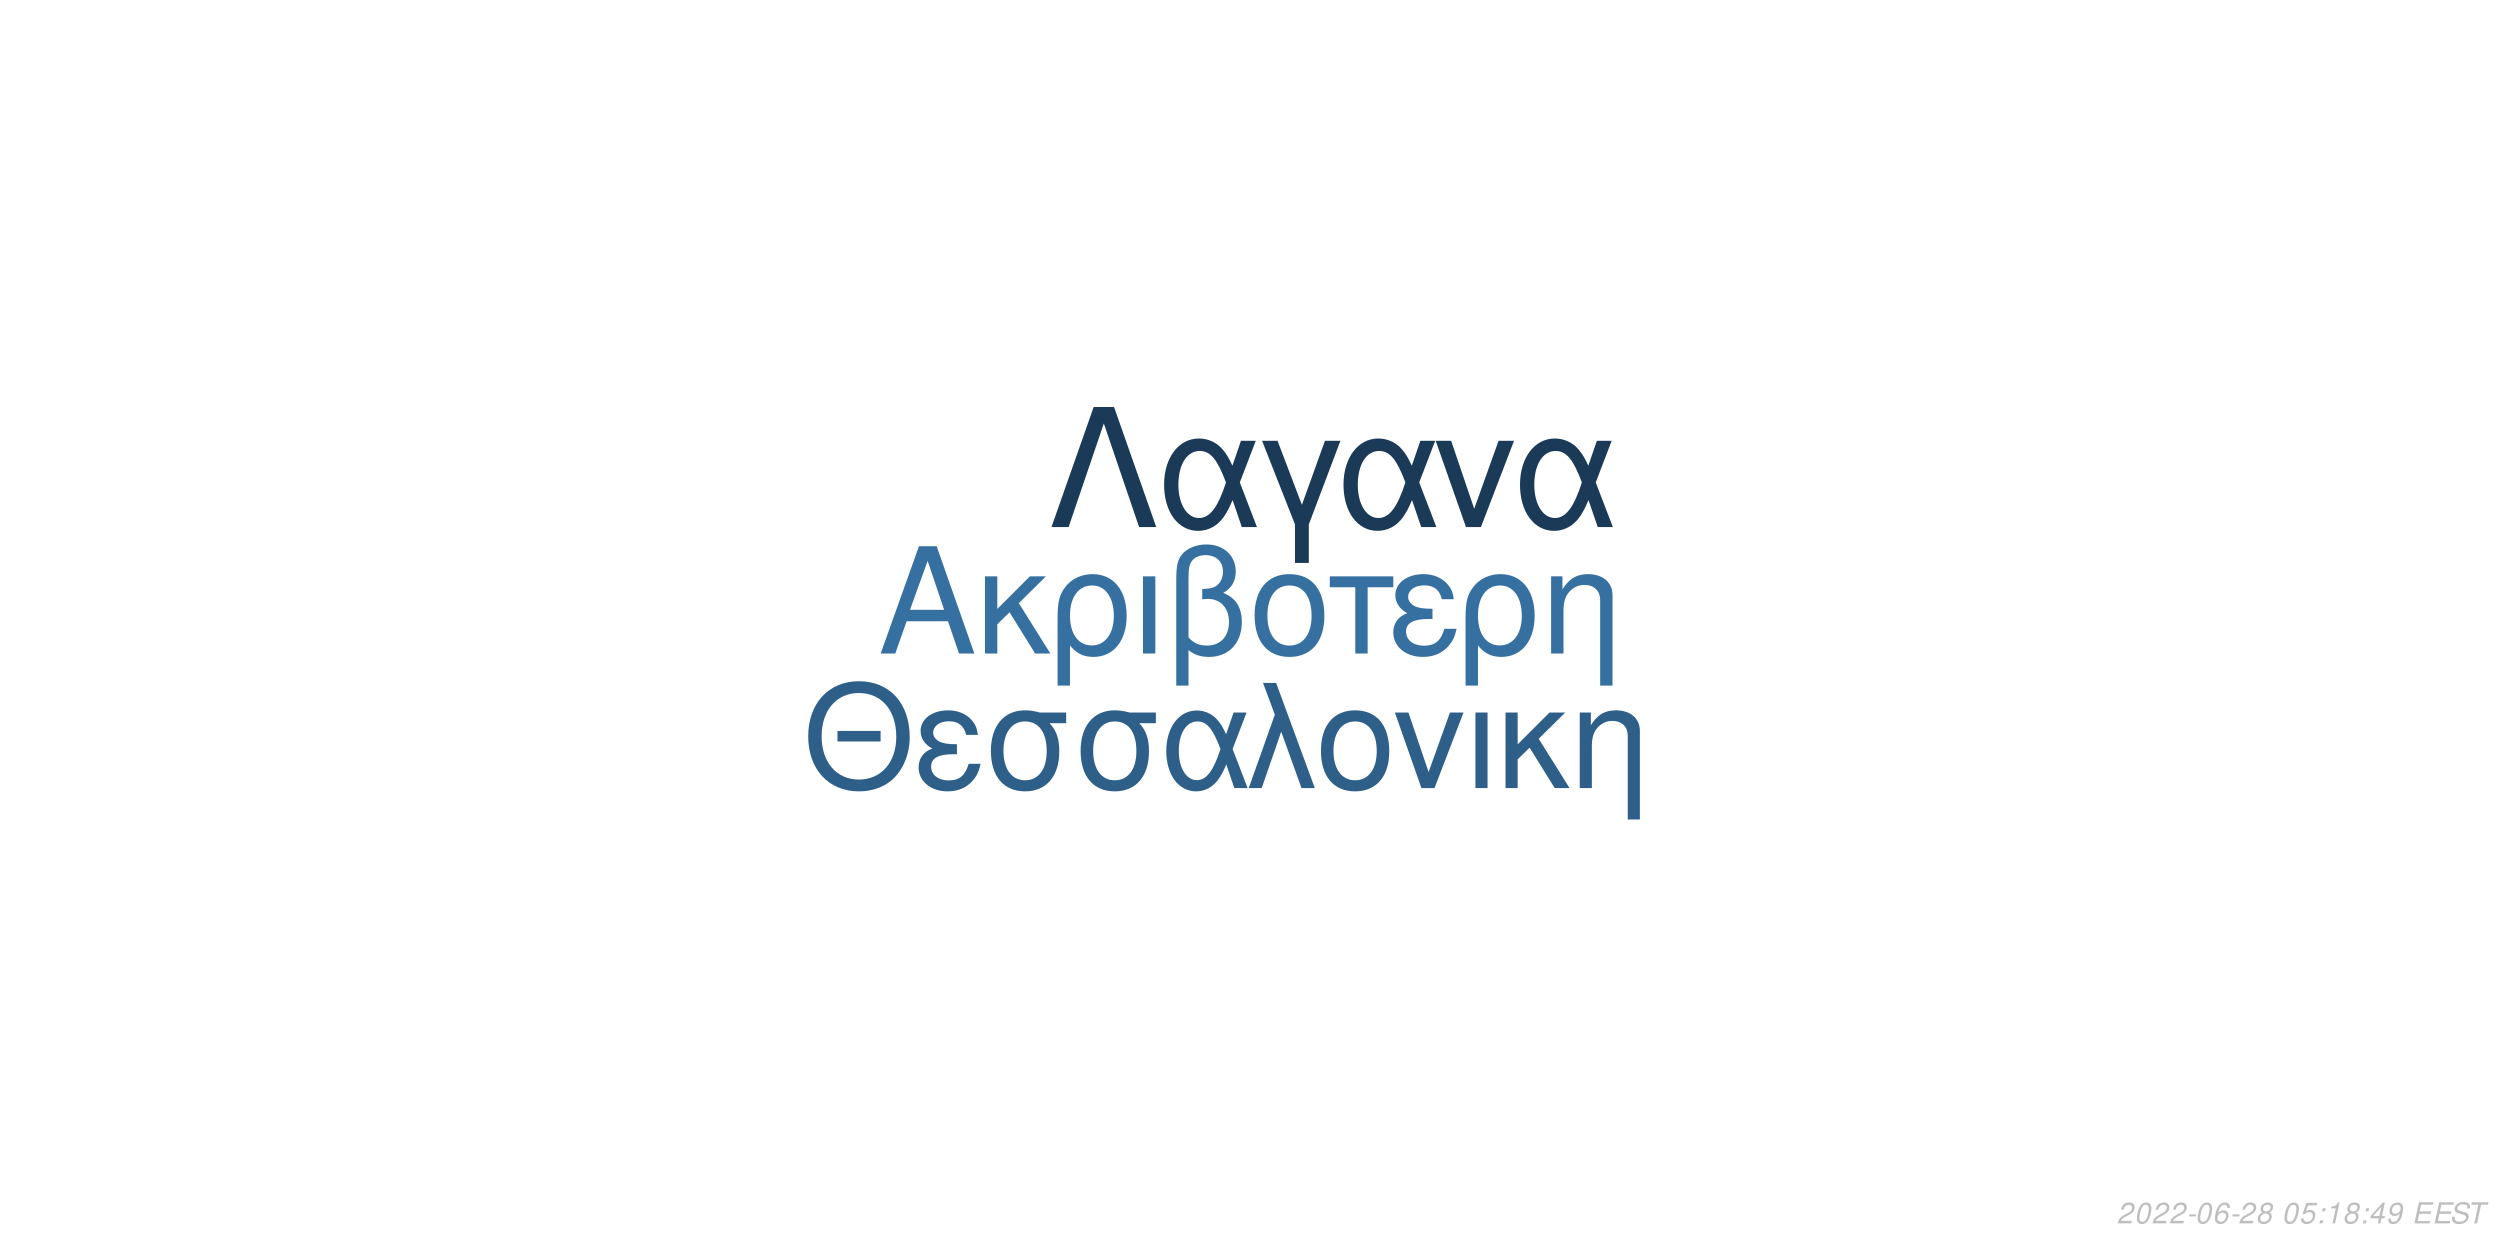
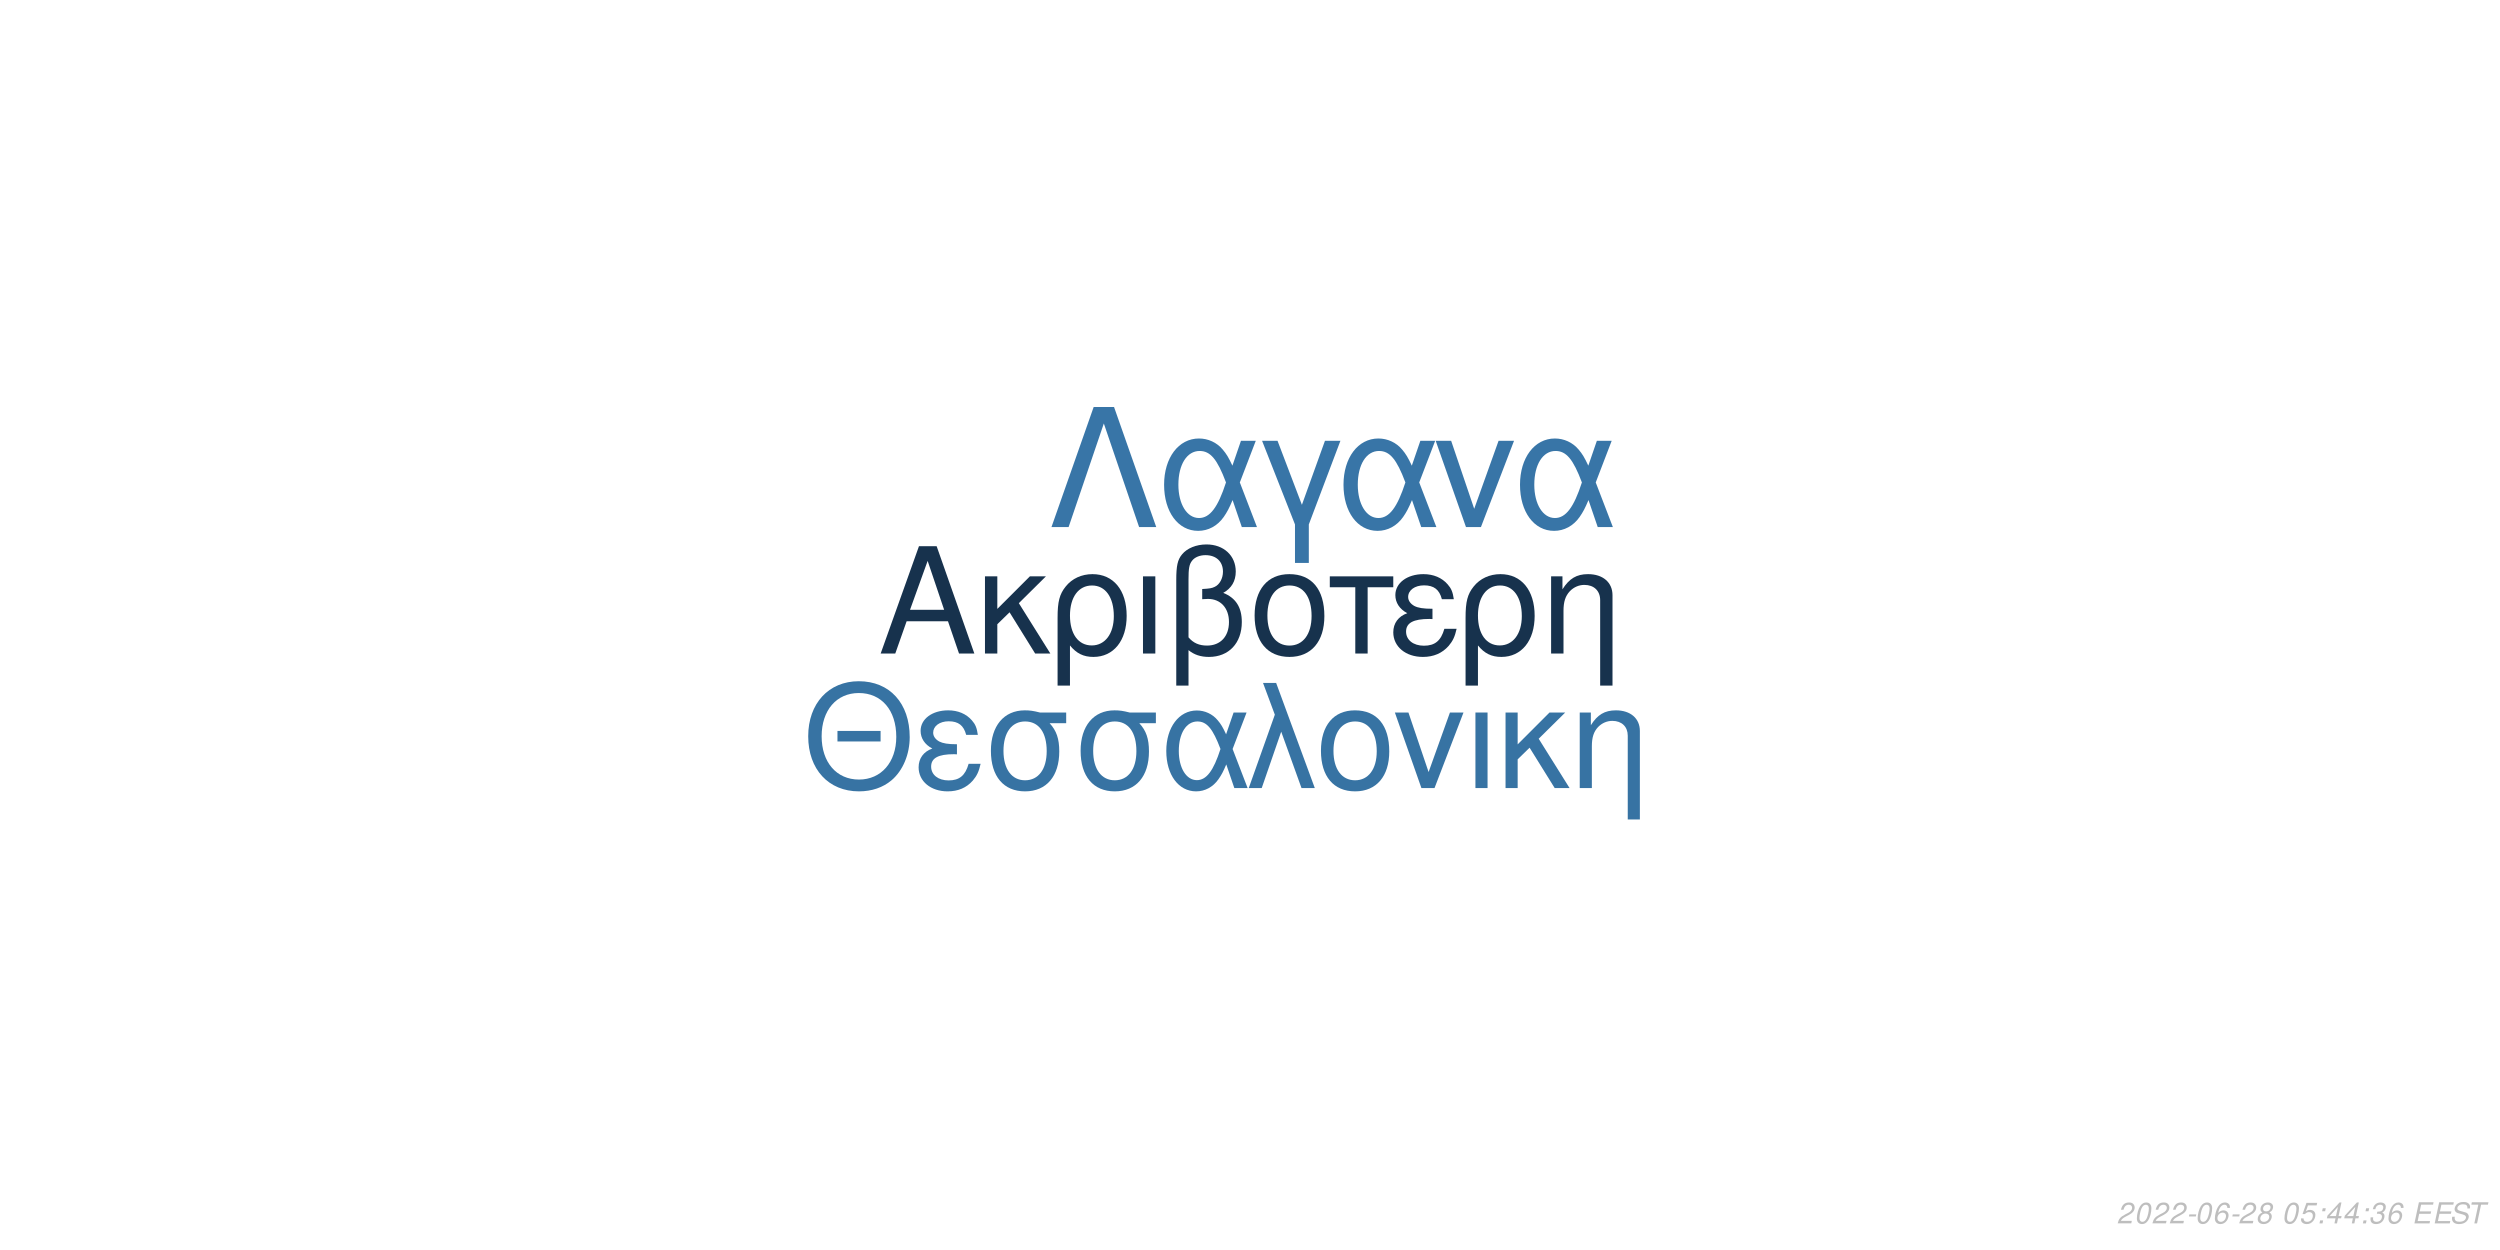
<svg xmlns="http://www.w3.org/2000/svg" xmlns:xlink="http://www.w3.org/1999/xlink" width="864pt" height="432pt" viewBox="0 0 864 432" version="1.1">
  <defs>
    <g>
      <symbol overflow="visible" id="glyph0-0">
        <path style="stroke:none;" d="" />
      </symbol>
      <symbol overflow="visible" id="glyph0-1">
        <path style="stroke:none;" d="M 24.125 -11.141 L 27.938 0 L 33.234 0 L 20.203 -37.094 L 14.094 -37.094 L 0.859 0 L 5.906 0 L 9.828 -11.141 Z M 22.797 -15.109 L 11 -15.109 L 17.094 -32.016 Z M 22.797 -15.109 " />
      </symbol>
      <symbol overflow="visible" id="glyph0-2">
        <path style="stroke:none;" d="M 7.172 -15.422 L 7.172 -26.672 L 2.906 -26.672 L 2.906 0 L 7.172 0 L 7.172 -10.125 L 11.406 -14.25 L 20.25 0 L 25.5 0 L 14.609 -17.406 L 23.969 -26.672 L 18.422 -26.672 Z M 7.172 -15.422 " />
      </symbol>
      <symbol overflow="visible" id="glyph0-3">
        <path style="stroke:none;" d="M 3 11.094 L 7.281 11.094 L 7.281 -2.797 C 9.516 -0.047 11.953 1.172 15.375 1.172 C 22.344 1.172 26.875 -4.422 26.875 -13.031 C 26.875 -21.891 22.297 -27.438 15.062 -27.438 C 11.297 -27.438 7.984 -25.906 5.797 -23.156 C 3.672 -20.516 3 -17.969 3 -12.359 Z M 14.906 -23.516 C 19.547 -23.516 22.438 -19.438 22.438 -12.922 C 22.438 -6.812 19.391 -2.797 14.812 -2.797 C 10.172 -2.797 7.281 -6.766 7.281 -13.125 C 7.281 -19.484 10.234 -23.516 14.906 -23.516 Z M 14.906 -23.516 " />
      </symbol>
      <symbol overflow="visible" id="glyph0-4">
        <path style="stroke:none;" d="M 3.516 0 L 7.781 0 L 7.781 -26.672 L 3.516 -26.672 Z M 3.516 0 " />
      </symbol>
      <symbol overflow="visible" id="glyph0-5">
        <path style="stroke:none;" d="M 4.016 11.094 L 8.25 11.094 L 8.25 -1.172 C 10.172 0.406 12.422 1.172 15.312 1.172 C 22.188 1.172 26.672 -3.609 26.672 -10.891 C 26.672 -15.984 24.578 -19.234 20.25 -20.969 C 23.109 -22.547 24.578 -25.031 24.578 -28.344 C 24.578 -33.844 20.406 -37.703 14.453 -37.703 C 10.938 -37.703 7.734 -36.391 6 -34.25 C 4.484 -32.422 4.016 -30.328 4.016 -25.391 Z M 8.25 -25.656 C 8.25 -29.359 8.5 -30.844 9.469 -32.062 C 10.375 -33.281 12.156 -34 14.094 -34 C 17.812 -34 20.156 -31.812 20.156 -28.297 C 20.156 -25.953 18.984 -23.812 17.297 -23.047 C 16.281 -22.547 15.469 -22.438 12.984 -22.297 L 12.984 -18.781 C 13.734 -18.828 14.344 -18.875 14.969 -18.875 C 19.344 -18.875 22.234 -15.719 22.234 -10.891 C 22.234 -5.906 19.281 -2.75 14.656 -2.75 C 11.953 -2.75 9.922 -3.609 8.25 -5.594 Z M 8.25 -25.656 " />
      </symbol>
      <symbol overflow="visible" id="glyph0-6">
        <path style="stroke:none;" d="M 14.094 -27.438 C 6.562 -27.438 2.094 -22.094 2.094 -13.125 C 2.094 -4.125 6.562 1.172 14.141 1.172 C 21.672 1.172 26.203 -4.172 26.203 -12.922 C 26.203 -22.188 21.828 -27.438 14.094 -27.438 Z M 14.141 -23.516 C 18.938 -23.516 21.781 -19.594 21.781 -12.984 C 21.781 -6.672 18.828 -2.75 14.141 -2.75 C 9.422 -2.75 6.516 -6.672 6.516 -13.125 C 6.516 -19.594 9.422 -23.516 14.141 -23.516 Z M 14.141 -23.516 " />
      </symbol>
      <symbol overflow="visible" id="glyph0-7">
        <path style="stroke:none;" d="M 7.891 0 L 12.156 0 L 12.156 -22.906 L 21.016 -22.906 L 21.016 -26.672 L -0.922 -26.672 L -0.922 -22.906 L 7.891 -22.906 Z M 7.891 0 " />
      </symbol>
      <symbol overflow="visible" id="glyph0-8">
        <path style="stroke:none;" d="M 14.562 -15.469 C 11.344 -15.469 9.562 -15.781 8.297 -16.438 C 6.922 -17.203 6.156 -18.328 6.156 -19.547 C 6.156 -21.891 8.453 -23.562 11.656 -23.562 C 15.062 -23.562 16.953 -22.094 17.812 -18.781 L 21.938 -18.781 C 21.578 -21.266 21.062 -22.5 19.797 -23.922 C 17.812 -26.203 14.906 -27.438 11.453 -27.438 C 5.797 -27.438 1.734 -24.375 1.734 -20.203 C 1.734 -17.609 3.156 -15.375 5.859 -13.938 C 2.797 -12.875 1.016 -10.484 1.016 -7.328 C 1.016 -2.391 5.297 1.172 11.25 1.172 C 14.969 1.172 17.906 -0.109 20.156 -2.641 C 21.578 -4.328 22.297 -5.797 22.906 -8.547 L 18.672 -8.547 C 17.5 -4.422 15.422 -2.703 11.609 -2.703 C 7.938 -2.703 5.438 -4.688 5.438 -7.578 C 5.438 -10.578 7.938 -11.953 13.484 -11.953 C 13.641 -11.953 14.094 -11.953 14.562 -11.906 Z M 14.562 -15.469 " />
      </symbol>
      <symbol overflow="visible" id="glyph0-9">
        <path style="stroke:none;" d="M 3.562 -26.672 L 3.562 0 L 7.844 0 L 7.844 -14.703 C 7.844 -17.906 8.5 -19.891 10.031 -21.531 C 11.406 -22.953 13.188 -23.719 15.062 -23.719 C 18.375 -23.719 20.516 -21.672 20.516 -18.469 L 20.516 11.094 L 24.781 11.094 L 24.781 -20.156 C 24.781 -24.578 21.469 -27.438 16.328 -27.438 C 12.359 -27.438 9.828 -25.906 7.484 -22.188 L 7.484 -26.672 Z M 3.562 -26.672 " />
      </symbol>
      <symbol overflow="visible" id="glyph1-0">
        <path style="stroke:none;" d="" />
      </symbol>
      <symbol overflow="visible" id="glyph1-1">
        <path style="stroke:none;" d="M 26.859 -19.734 L 11.953 -19.734 L 11.953 -16.094 L 26.859 -16.094 Z M 19.328 -36.922 C 8.922 -36.922 1.844 -29.25 1.844 -17.891 C 1.844 -6.484 8.875 1.141 19.391 1.141 C 23.812 1.141 27.703 -0.203 30.641 -2.688 C 34.578 -6.031 36.922 -11.656 36.922 -17.594 C 36.922 -29.297 30 -36.922 19.328 -36.922 Z M 19.328 -32.844 C 27.203 -32.844 32.281 -26.906 32.281 -17.688 C 32.281 -8.922 27.062 -2.938 19.391 -2.938 C 11.609 -2.938 6.484 -8.922 6.484 -17.891 C 6.484 -26.859 11.609 -32.844 19.328 -32.844 Z M 19.328 -32.844 " />
      </symbol>
      <symbol overflow="visible" id="glyph1-2">
        <path style="stroke:none;" d="M 14.25 -15.141 C 11.109 -15.141 9.375 -15.453 8.125 -16.094 C 6.781 -16.844 6.031 -17.938 6.031 -19.141 C 6.031 -21.422 8.266 -23.078 11.406 -23.078 C 14.75 -23.078 16.594 -21.625 17.438 -18.391 L 21.469 -18.391 C 21.125 -20.828 20.625 -22.031 19.391 -23.422 C 17.438 -25.656 14.594 -26.859 11.219 -26.859 C 5.688 -26.859 1.688 -23.875 1.688 -19.781 C 1.688 -17.234 3.094 -15.047 5.734 -13.656 C 2.734 -12.609 1 -10.266 1 -7.172 C 1 -2.344 5.188 1.141 11.016 1.141 C 14.656 1.141 17.547 -0.094 19.734 -2.594 C 21.125 -4.234 21.828 -5.688 22.422 -8.375 L 18.281 -8.375 C 17.141 -4.328 15.094 -2.641 11.359 -2.641 C 7.766 -2.641 5.328 -4.578 5.328 -7.422 C 5.328 -10.359 7.766 -11.703 13.203 -11.703 C 13.359 -11.703 13.797 -11.703 14.25 -11.656 Z M 14.25 -15.141 " />
      </symbol>
      <symbol overflow="visible" id="glyph1-3">
        <path style="stroke:none;" d="M 29 -26.109 L 19.938 -26.109 C 17.594 -26.703 16.438 -26.859 14.703 -26.859 C 7.469 -26.859 2.984 -21.469 2.984 -12.859 C 2.984 -4.031 7.375 1.141 14.797 1.141 C 22.172 1.141 26.609 -4.078 26.609 -12.656 C 26.609 -17.047 25.656 -19.828 23.266 -22.422 L 29 -22.422 Z M 14.797 -23.016 C 19.531 -23.016 22.266 -19.234 22.266 -12.75 C 22.266 -6.531 19.438 -2.688 14.797 -2.688 C 10.172 -2.688 7.328 -6.531 7.328 -12.859 C 7.328 -19.188 10.172 -23.016 14.797 -23.016 Z M 14.797 -23.016 " />
      </symbol>
      <symbol overflow="visible" id="glyph1-4">
        <path style="stroke:none;" d="M 29.344 -26.109 L 24.859 -26.109 L 22.266 -18.578 C 21.125 -21.031 20.484 -22.125 19.328 -23.469 C 17.547 -25.609 14.906 -26.812 12.156 -26.812 C 5.984 -26.812 1.594 -20.984 1.594 -12.812 C 1.594 -4.578 5.828 1.141 11.906 1.141 C 14.953 1.141 17.734 -0.344 19.625 -3.047 C 20.672 -4.531 21.281 -5.688 22.328 -8.172 L 25.109 0 L 29.703 0 L 24.516 -13.5 Z M 20.328 -13.5 C 17.891 -5.922 15.453 -2.734 12.156 -2.734 C 8.516 -2.734 5.922 -6.922 5.922 -12.812 C 5.922 -18.938 8.516 -23.016 12.359 -23.016 C 15.594 -23.016 17.688 -20.531 20.328 -13.5 Z M 20.328 -13.5 " />
      </symbol>
      <symbol overflow="visible" id="glyph1-5">
        <path style="stroke:none;" d="M 1.094 0 L 5.578 0 L 12.312 -19.484 L 19.328 0 L 23.922 0 L 10.562 -36.328 L 6.031 -36.328 L 10.109 -25.359 Z M 1.094 0 " />
      </symbol>
      <symbol overflow="visible" id="glyph1-6">
        <path style="stroke:none;" d="M 13.797 -26.859 C 6.422 -26.859 2.047 -21.625 2.047 -12.859 C 2.047 -4.031 6.422 1.141 13.859 1.141 C 21.234 1.141 25.656 -4.078 25.656 -12.656 C 25.656 -21.719 21.375 -26.859 13.797 -26.859 Z M 13.859 -23.016 C 18.531 -23.016 21.328 -19.188 21.328 -12.703 C 21.328 -6.531 18.438 -2.688 13.859 -2.688 C 9.219 -2.688 6.375 -6.531 6.375 -12.859 C 6.375 -19.188 9.219 -23.016 13.859 -23.016 Z M 13.859 -23.016 " />
      </symbol>
      <symbol overflow="visible" id="glyph1-7">
        <path style="stroke:none;" d="M 14.297 0 L 24.312 -26.109 L 19.625 -26.109 L 12.25 -5.531 L 5.281 -26.109 L 0.594 -26.109 L 9.766 0 Z M 14.297 0 " />
      </symbol>
      <symbol overflow="visible" id="glyph1-8">
        <path style="stroke:none;" d="M 3.438 0 L 7.625 0 L 7.625 -26.109 L 3.438 -26.109 Z M 3.438 0 " />
      </symbol>
      <symbol overflow="visible" id="glyph1-9">
        <path style="stroke:none;" d="M 7.031 -15.094 L 7.031 -26.109 L 2.844 -26.109 L 2.844 0 L 7.031 0 L 7.031 -9.922 L 11.156 -13.953 L 19.828 0 L 24.969 0 L 14.297 -17.047 L 23.469 -26.109 L 18.031 -26.109 Z M 7.031 -15.094 " />
      </symbol>
      <symbol overflow="visible" id="glyph1-10">
        <path style="stroke:none;" d="M 3.484 -26.109 L 3.484 0 L 7.672 0 L 7.672 -14.406 C 7.672 -17.547 8.328 -19.484 9.812 -21.078 C 11.156 -22.469 12.906 -23.219 14.75 -23.219 C 17.984 -23.219 20.078 -21.234 20.078 -18.094 L 20.078 10.859 L 24.266 10.859 L 24.266 -19.734 C 24.266 -24.062 21.031 -26.859 16 -26.859 C 12.109 -26.859 9.609 -25.359 7.328 -21.719 L 7.328 -26.109 Z M 3.484 -26.109 " />
      </symbol>
      <symbol overflow="visible" id="glyph2-0">
        <path style="stroke:none;" d="" />
      </symbol>
      <symbol overflow="visible" id="glyph2-1">
        <path style="stroke:none;" d="M 22.531 -41.484 L 15.484 -41.484 L 0.906 0 L 6.828 0 L 19 -35.797 L 31.188 0 L 37.109 0 Z M 22.531 -41.484 " />
      </symbol>
      <symbol overflow="visible" id="glyph2-2">
        <path style="stroke:none;" d="M 33.516 -29.812 L 28.391 -29.812 L 25.438 -21.219 C 24.125 -24.016 23.391 -25.266 22.078 -26.797 C 20.031 -29.25 17.016 -30.609 13.891 -30.609 C 6.828 -30.609 1.828 -23.953 1.828 -14.625 C 1.828 -5.234 6.656 1.312 13.594 1.312 C 17.078 1.312 20.266 -0.391 22.422 -3.469 C 23.609 -5.172 24.297 -6.484 25.5 -9.328 L 28.688 0 L 33.922 0 L 28 -15.422 Z M 23.219 -15.422 C 20.422 -6.766 17.641 -3.125 13.891 -3.125 C 9.734 -3.125 6.766 -7.906 6.766 -14.625 C 6.766 -21.625 9.734 -26.297 14.109 -26.297 C 17.812 -26.297 20.203 -23.453 23.219 -15.422 Z M 23.219 -15.422 " />
      </symbol>
      <symbol overflow="visible" id="glyph2-3">
        <path style="stroke:none;" d="M 12.062 12.406 L 16.844 12.406 L 16.844 -0.906 L 27.766 -29.812 L 22.422 -29.812 L 14.453 -7.688 L 6.031 -29.812 L 0.688 -29.812 L 12.062 -0.906 Z M 12.062 12.406 " />
      </symbol>
      <symbol overflow="visible" id="glyph2-4">
        <path style="stroke:none;" d="M 16.328 0 L 27.766 -29.812 L 22.422 -29.812 L 14 -6.312 L 6.031 -29.812 L 0.688 -29.812 L 11.156 0 Z M 16.328 0 " />
      </symbol>
      <symbol overflow="visible" id="glyph3-0">
        <path style="stroke:none;" d="" />
      </symbol>
      <symbol overflow="visible" id="glyph3-1">
        <path style="stroke:none;" d="M 5.234 -0.875 L 1.469 -0.875 C 1.641 -1.375 2.203 -1.891 3.109 -2.344 L 4.234 -2.938 C 5.562 -3.625 6.219 -4.469 6.219 -5.484 C 6.219 -5.938 6.062 -6.359 5.797 -6.656 C 5.469 -7.047 4.984 -7.234 4.312 -7.234 C 2.766 -7.234 1.891 -6.453 1.484 -4.734 L 2.375 -4.734 C 2.484 -5.188 2.609 -5.484 2.797 -5.75 C 3.094 -6.203 3.609 -6.453 4.188 -6.453 C 4.891 -6.453 5.344 -6.031 5.344 -5.375 C 5.344 -4.703 4.859 -4.094 4.016 -3.656 L 2.984 -3.125 C 1.234 -2.188 0.797 -1.656 0.344 -0.016 L 5.047 -0.016 Z M 5.234 -0.875 " />
      </symbol>
      <symbol overflow="visible" id="glyph3-2">
        <path style="stroke:none;" d="M 4.203 -7.234 C 3.375 -7.234 2.688 -6.812 2.125 -5.984 C 1.484 -5.047 0.984 -3.188 0.984 -1.734 C 0.984 -1.109 1.172 -0.562 1.484 -0.266 C 1.797 0.047 2.281 0.234 2.766 0.234 C 3.625 0.234 4.281 -0.156 4.859 -1.016 C 5.516 -1.953 6 -3.797 6 -5.266 C 6 -6.5 5.328 -7.234 4.203 -7.234 Z M 4.094 -6.453 C 4.734 -6.453 5.125 -5.984 5.125 -5.156 C 5.125 -4.203 4.781 -2.625 4.406 -1.812 C 3.984 -0.938 3.516 -0.547 2.875 -0.547 C 2.25 -0.547 1.875 -1.031 1.875 -1.828 C 1.875 -2.797 2.203 -4.344 2.594 -5.203 C 2.984 -6.047 3.453 -6.453 4.094 -6.453 Z M 4.094 -6.453 " />
      </symbol>
      <symbol overflow="visible" id="glyph3-3">
        <path style="stroke:none;" d="M 3.516 -3.125 L 1.125 -3.125 L 0.969 -2.406 L 3.359 -2.406 Z M 3.516 -3.125 " />
      </symbol>
      <symbol overflow="visible" id="glyph3-4">
        <path style="stroke:none;" d="M 6.125 -5.344 L 6.141 -5.625 C 6.141 -6.609 5.453 -7.234 4.391 -7.234 C 3.438 -7.234 2.641 -6.719 2.016 -5.703 C 1.422 -4.781 0.938 -2.953 0.938 -1.688 C 0.938 -0.516 1.688 0.234 2.859 0.234 C 3.703 0.234 4.438 -0.156 5 -0.875 C 5.406 -1.422 5.672 -2.156 5.672 -2.766 C 5.672 -3.812 4.969 -4.5 3.906 -4.5 C 3.234 -4.5 2.672 -4.234 2.094 -3.625 C 2.406 -5.375 3.234 -6.453 4.25 -6.453 C 4.703 -6.453 5.062 -6.234 5.172 -5.844 C 5.203 -5.719 5.234 -5.578 5.25 -5.344 Z M 3.656 -3.734 C 4.344 -3.734 4.797 -3.281 4.797 -2.625 C 4.797 -1.469 3.984 -0.547 2.984 -0.547 C 2.297 -0.547 1.812 -1.047 1.812 -1.766 C 1.812 -2.859 2.625 -3.734 3.656 -3.734 Z M 3.656 -3.734 " />
      </symbol>
      <symbol overflow="visible" id="glyph3-5">
        <path style="stroke:none;" d="M 4.766 -3.797 C 5.078 -3.969 5.234 -4.078 5.438 -4.234 C 5.812 -4.594 6.062 -5.172 6.062 -5.734 C 6.062 -6.625 5.344 -7.234 4.266 -7.234 C 2.812 -7.234 1.703 -6.219 1.703 -4.875 C 1.703 -4.406 1.875 -4.125 2.359 -3.812 C 1.297 -3.312 0.75 -2.516 0.75 -1.469 C 0.75 -0.438 1.547 0.234 2.812 0.234 C 3.656 0.234 4.359 -0.094 4.938 -0.734 C 5.359 -1.234 5.609 -1.859 5.609 -2.438 C 5.609 -3.047 5.312 -3.516 4.766 -3.797 Z M 4.109 -6.453 C 4.797 -6.453 5.188 -6.125 5.188 -5.578 C 5.188 -5.266 5.062 -4.922 4.859 -4.672 C 4.562 -4.312 4.188 -4.156 3.656 -4.156 C 2.984 -4.156 2.594 -4.453 2.594 -4.984 C 2.594 -5.859 3.203 -6.453 4.109 -6.453 Z M 3.453 -3.406 C 4.234 -3.406 4.734 -2.984 4.734 -2.312 C 4.734 -1.312 3.922 -0.547 2.875 -0.547 C 2.125 -0.547 1.625 -0.969 1.625 -1.625 C 1.625 -2.609 2.438 -3.406 3.453 -3.406 Z M 3.453 -3.406 " />
      </symbol>
      <symbol overflow="visible" id="glyph3-6">
        <path style="stroke:none;" d="" />
      </symbol>
      <symbol overflow="visible" id="glyph3-7">
        <path style="stroke:none;" d="M 6.297 -7.094 L 2.594 -7.094 L 1.234 -3.234 L 2.047 -3.234 C 2.656 -3.766 2.938 -3.906 3.531 -3.906 C 4.328 -3.906 4.797 -3.453 4.797 -2.688 C 4.797 -1.438 3.969 -0.547 2.828 -0.547 C 2.031 -0.547 1.609 -0.938 1.578 -1.734 L 0.703 -1.734 L 0.703 -1.516 C 0.703 -0.938 0.844 -0.547 1.188 -0.266 C 1.562 0.062 2.078 0.234 2.703 0.234 C 3.656 0.234 4.391 -0.156 4.984 -0.922 C 5.422 -1.5 5.672 -2.234 5.672 -2.953 C 5.672 -4 4.938 -4.672 3.812 -4.672 C 3.328 -4.672 2.906 -4.547 2.406 -4.234 L 3.109 -6.219 L 6.109 -6.219 Z M 6.297 -7.094 " />
      </symbol>
      <symbol overflow="visible" id="glyph3-8">
        <path style="stroke:none;" d="M 2.359 -1.031 L 1.312 -1.031 L 1.094 0 L 2.141 0 Z M 3.266 -5.234 L 2.219 -5.234 L 2 -4.203 L 3.047 -4.203 Z M 3.266 -5.234 " />
      </symbol>
      <symbol overflow="visible" id="glyph3-9">
-         <path style="stroke:none;" d="M 3.703 -5.188 L 2.594 0 L 3.469 0 L 5.016 -7.234 L 4.438 -7.234 C 3.906 -6.156 3.688 -6.016 2.234 -5.812 L 2.109 -5.188 Z M 3.703 -5.188 " />
+         <path style="stroke:none;" d="M 3.625 -1.75 L 3.266 0 L 4.141 0 L 4.516 -1.75 L 5.562 -1.75 L 5.734 -2.531 L 4.688 -2.531 L 5.688 -7.234 L 5.016 -7.234 L 0.844 -2.672 L 0.641 -1.75 Z M 3.797 -2.531 L 1.594 -2.531 L 4.469 -5.703 Z M 3.797 -2.531 " />
      </symbol>
      <symbol overflow="visible" id="glyph3-10">
-         <path style="stroke:none;" d="M 3.625 -1.75 L 3.266 0 L 4.141 0 L 4.516 -1.75 L 5.562 -1.75 L 5.734 -2.531 L 4.688 -2.531 L 5.688 -7.234 L 5.016 -7.234 L 0.844 -2.672 L 0.641 -1.75 Z M 3.797 -2.531 L 1.594 -2.531 L 4.469 -5.703 Z M 3.797 -2.531 " />
+         <path style="stroke:none;" d="M 2.922 -3.312 C 3.125 -3.344 3.234 -3.344 3.375 -3.344 C 4.203 -3.344 4.688 -3 4.688 -2.406 C 4.688 -1.312 3.906 -0.547 2.781 -0.547 C 2.047 -0.547 1.594 -0.938 1.594 -1.562 C 1.594 -1.719 1.609 -1.844 1.656 -2.094 L 0.766 -2.094 C 0.734 -1.797 0.719 -1.641 0.719 -1.469 C 0.719 -0.375 1.406 0.234 2.641 0.234 C 3.547 0.234 4.297 -0.078 4.812 -0.656 C 5.266 -1.156 5.562 -1.875 5.562 -2.547 C 5.562 -3.125 5.344 -3.453 4.797 -3.734 C 5.641 -4.234 6.016 -4.844 6.016 -5.734 C 6.016 -6.656 5.312 -7.234 4.203 -7.234 C 3.375 -7.234 2.672 -6.938 2.188 -6.375 C 1.891 -6.031 1.703 -5.641 1.516 -4.906 L 2.391 -4.906 C 2.5 -5.359 2.594 -5.594 2.734 -5.812 C 3.047 -6.234 3.516 -6.453 4.078 -6.453 C 4.734 -6.453 5.141 -6.125 5.141 -5.578 C 5.141 -5.188 5.016 -4.797 4.797 -4.547 C 4.516 -4.234 4 -4.062 3.266 -4.062 L 3.078 -4.062 Z M 2.922 -3.312 " />
      </symbol>
      <symbol overflow="visible" id="glyph3-11">
-         <path style="stroke:none;" d="M 0.844 -1.656 C 0.844 -1.547 0.844 -1.438 0.844 -1.375 C 0.844 -0.406 1.531 0.234 2.578 0.234 C 3.203 0.234 3.766 0.016 4.297 -0.438 C 4.938 -1 5.312 -1.656 5.594 -2.719 C 5.844 -3.672 6.016 -4.766 6.016 -5.375 C 6.016 -5.844 5.844 -6.328 5.547 -6.656 C 5.203 -7.031 4.703 -7.234 4.062 -7.234 C 2.516 -7.234 1.297 -5.938 1.297 -4.266 C 1.297 -3.203 1.984 -2.547 3.047 -2.547 C 3.484 -2.547 3.953 -2.672 4.281 -2.891 C 4.406 -2.984 4.547 -3.078 4.828 -3.344 C 4.438 -1.484 3.703 -0.547 2.703 -0.547 C 2.109 -0.547 1.719 -0.938 1.719 -1.547 L 1.719 -1.656 Z M 3.953 -6.453 C 4.625 -6.453 5.141 -5.953 5.141 -5.281 C 5.141 -4.188 4.312 -3.312 3.297 -3.312 C 2.594 -3.312 2.172 -3.734 2.172 -4.453 C 2.172 -5.562 2.984 -6.453 3.953 -6.453 Z M 3.953 -6.453 " />
+         <path style="stroke:none;" d="M 2.547 -3.312 L 6.5 -3.312 L 6.688 -4.141 L 2.719 -4.141 L 3.219 -6.469 L 7.344 -6.469 L 7.516 -7.297 L 2.453 -7.297 L 0.906 0 L 6.125 0 L 6.297 -0.812 L 2.016 -0.812 Z M 2.547 -3.312 " />
      </symbol>
      <symbol overflow="visible" id="glyph3-12">
-         <path style="stroke:none;" d="M 2.547 -3.312 L 6.5 -3.312 L 6.688 -4.141 L 2.719 -4.141 L 3.219 -6.469 L 7.344 -6.469 L 7.516 -7.297 L 2.453 -7.297 L 0.906 0 L 6.125 0 L 6.297 -0.812 L 2.016 -0.812 Z M 2.547 -3.312 " />
+         <path style="stroke:none;" d="M 7.062 -5.156 C 7.125 -5.438 7.141 -5.562 7.141 -5.703 C 7.141 -6.156 6.938 -6.594 6.594 -6.891 C 6.188 -7.25 5.656 -7.406 4.875 -7.406 C 3.844 -7.406 3.047 -7.125 2.5 -6.562 C 2.094 -6.141 1.781 -5.438 1.781 -4.922 C 1.781 -4.297 2.219 -3.766 2.891 -3.562 L 4.594 -3.094 C 5.406 -2.859 5.734 -2.578 5.734 -2.094 C 5.734 -1.781 5.547 -1.406 5.266 -1.141 C 4.844 -0.766 4.266 -0.578 3.453 -0.578 C 2.328 -0.578 1.812 -0.984 1.812 -1.906 C 1.812 -2.047 1.812 -2.125 1.844 -2.312 L 0.984 -2.312 C 0.906 -2.062 0.891 -1.906 0.891 -1.688 C 0.891 -0.484 1.797 0.234 3.297 0.234 C 4.359 0.234 5.234 -0.062 5.812 -0.609 C 6.344 -1.078 6.688 -1.797 6.688 -2.375 C 6.688 -2.641 6.609 -2.906 6.453 -3.156 C 6.234 -3.5 5.938 -3.703 5.469 -3.828 L 3.75 -4.312 C 2.984 -4.547 2.734 -4.734 2.734 -5.188 C 2.734 -5.547 2.875 -5.844 3.188 -6.109 C 3.547 -6.438 4.031 -6.594 4.703 -6.594 C 5.266 -6.594 5.688 -6.484 5.906 -6.297 C 6.094 -6.125 6.219 -5.797 6.219 -5.516 C 6.219 -5.422 6.203 -5.344 6.188 -5.156 Z M 7.062 -5.156 " />
      </symbol>
      <symbol overflow="visible" id="glyph3-13">
-         <path style="stroke:none;" d="M 7.062 -5.156 C 7.125 -5.438 7.141 -5.562 7.141 -5.703 C 7.141 -6.156 6.938 -6.594 6.594 -6.891 C 6.188 -7.25 5.656 -7.406 4.875 -7.406 C 3.844 -7.406 3.047 -7.125 2.5 -6.562 C 2.094 -6.141 1.781 -5.438 1.781 -4.922 C 1.781 -4.297 2.219 -3.766 2.891 -3.562 L 4.594 -3.094 C 5.406 -2.859 5.734 -2.578 5.734 -2.094 C 5.734 -1.781 5.547 -1.406 5.266 -1.141 C 4.844 -0.766 4.266 -0.578 3.453 -0.578 C 2.328 -0.578 1.812 -0.984 1.812 -1.906 C 1.812 -2.047 1.812 -2.125 1.844 -2.312 L 0.984 -2.312 C 0.906 -2.062 0.891 -1.906 0.891 -1.688 C 0.891 -0.484 1.797 0.234 3.297 0.234 C 4.359 0.234 5.234 -0.062 5.812 -0.609 C 6.344 -1.078 6.688 -1.797 6.688 -2.375 C 6.688 -2.641 6.609 -2.906 6.453 -3.156 C 6.234 -3.5 5.938 -3.703 5.469 -3.828 L 3.75 -4.312 C 2.984 -4.547 2.734 -4.734 2.734 -5.188 C 2.734 -5.547 2.875 -5.844 3.188 -6.109 C 3.547 -6.438 4.031 -6.594 4.703 -6.594 C 5.266 -6.594 5.688 -6.484 5.906 -6.297 C 6.094 -6.125 6.219 -5.797 6.219 -5.516 C 6.219 -5.422 6.203 -5.344 6.188 -5.156 Z M 7.062 -5.156 " />
-       </symbol>
-       <symbol overflow="visible" id="glyph3-14">
        <path style="stroke:none;" d="M 4.938 -6.469 L 7.312 -6.469 L 7.484 -7.297 L 1.75 -7.297 L 1.578 -6.469 L 3.984 -6.469 L 2.609 0 L 3.547 0 Z M 4.938 -6.469 " />
      </symbol>
    </g>
  </defs>
  <g id="surface1">
    <rect x="0" y="0" width="864" height="432" style="fill:rgb(100%,100%,100%);fill-opacity:1;stroke:none;" />
-     <g style="fill:rgb(21.176%,43.922%,62.745%);fill-opacity:1;">
+     <g style="fill:rgb(9.02%,19.608%,30.196%);fill-opacity:1;">
      <use xlink:href="#glyph0-1" x="303.5" y="225.861" />
      <use xlink:href="#glyph0-2" x="337.5" y="225.861" />
      <use xlink:href="#glyph0-3" x="362.5" y="225.861" />
      <use xlink:href="#glyph0-4" x="391.5" y="225.861" />
      <use xlink:href="#glyph0-5" x="402.5" y="225.861" />
      <use xlink:href="#glyph0-6" x="431.5" y="225.861" />
      <use xlink:href="#glyph0-7" x="460.5" y="225.861" />
      <use xlink:href="#glyph0-8" x="480.5" y="225.861" />
      <use xlink:href="#glyph0-3" x="503.5" y="225.861" />
      <use xlink:href="#glyph0-9" x="532.5" y="225.861" />
    </g>
-     <g style="fill:rgb(17.647%,37.255%,53.725%);fill-opacity:1;">
+     <g style="fill:rgb(21.569%,45.098%,63.922%);fill-opacity:1;">
      <use xlink:href="#glyph1-1" x="277.473" y="272.354" />
      <use xlink:href="#glyph1-2" x="316.473" y="272.354" />
      <use xlink:href="#glyph1-3" x="339.473" y="272.354" />
      <use xlink:href="#glyph1-3" x="370.473" y="272.354" />
      <use xlink:href="#glyph1-4" x="401.473" y="272.354" />
      <use xlink:href="#glyph1-5" x="430.473" y="272.354" />
      <use xlink:href="#glyph1-6" x="454.473" y="272.354" />
      <use xlink:href="#glyph1-7" x="481.473" y="272.354" />
      <use xlink:href="#glyph1-8" x="506.473" y="272.354" />
      <use xlink:href="#glyph1-9" x="517.473" y="272.354" />
      <use xlink:href="#glyph1-10" x="542.473" y="272.354" />
    </g>
-     <g style="fill:rgb(10.588%,22.745%,34.118%);fill-opacity:1;">
+     <g style="fill:rgb(21.961%,45.882%,65.49%);fill-opacity:1;">
      <use xlink:href="#glyph2-1" x="362.484" y="182.152" />
      <use xlink:href="#glyph2-2" x="400.484" y="182.152" />
      <use xlink:href="#glyph2-3" x="435.484" y="182.152" />
      <use xlink:href="#glyph2-2" x="462.484" y="182.152" />
      <use xlink:href="#glyph2-4" x="495.484" y="182.152" />
      <use xlink:href="#glyph2-2" x="523.484" y="182.152" />
    </g>
    <g style="fill:rgb(74.51%,74.51%,74.51%);fill-opacity:1;">
      <use xlink:href="#glyph3-1" x="731.52" y="422.81" />
      <use xlink:href="#glyph3-2" x="737.52" y="422.81" />
      <use xlink:href="#glyph3-1" x="743.52" y="422.81" />
      <use xlink:href="#glyph3-1" x="749.52" y="422.81" />
      <use xlink:href="#glyph3-3" x="755.52" y="422.81" />
      <use xlink:href="#glyph3-2" x="758.52" y="422.81" />
      <use xlink:href="#glyph3-4" x="764.52" y="422.81" />
      <use xlink:href="#glyph3-3" x="770.52" y="422.81" />
      <use xlink:href="#glyph3-1" x="773.52" y="422.81" />
      <use xlink:href="#glyph3-5" x="779.52" y="422.81" />
      <use xlink:href="#glyph3-6" x="785.52" y="422.81" />
      <use xlink:href="#glyph3-2" x="788.52" y="422.81" />
      <use xlink:href="#glyph3-7" x="794.52" y="422.81" />
      <use xlink:href="#glyph3-8" x="800.52" y="422.81" />
      <use xlink:href="#glyph3-9" x="803.52" y="422.81" />
-       <use xlink:href="#glyph3-5" x="809.52" y="422.81" />
+       <use xlink:href="#glyph3-9" x="809.52" y="422.81" />
      <use xlink:href="#glyph3-8" x="815.52" y="422.81" />
      <use xlink:href="#glyph3-10" x="818.52" y="422.81" />
-       <use xlink:href="#glyph3-11" x="824.52" y="422.81" />
+       <use xlink:href="#glyph3-4" x="824.52" y="422.81" />
      <use xlink:href="#glyph3-6" x="830.52" y="422.81" />
-       <use xlink:href="#glyph3-12" x="833.52" y="422.81" />
-       <use xlink:href="#glyph3-12" x="840.52" y="422.81" />
-       <use xlink:href="#glyph3-13" x="846.52" y="422.81" />
-       <use xlink:href="#glyph3-14" x="852.52" y="422.81" />
+       <use xlink:href="#glyph3-11" x="833.52" y="422.81" />
+       <use xlink:href="#glyph3-11" x="840.52" y="422.81" />
+       <use xlink:href="#glyph3-12" x="846.52" y="422.81" />
+       <use xlink:href="#glyph3-13" x="852.52" y="422.81" />
    </g>
  </g>
</svg>
